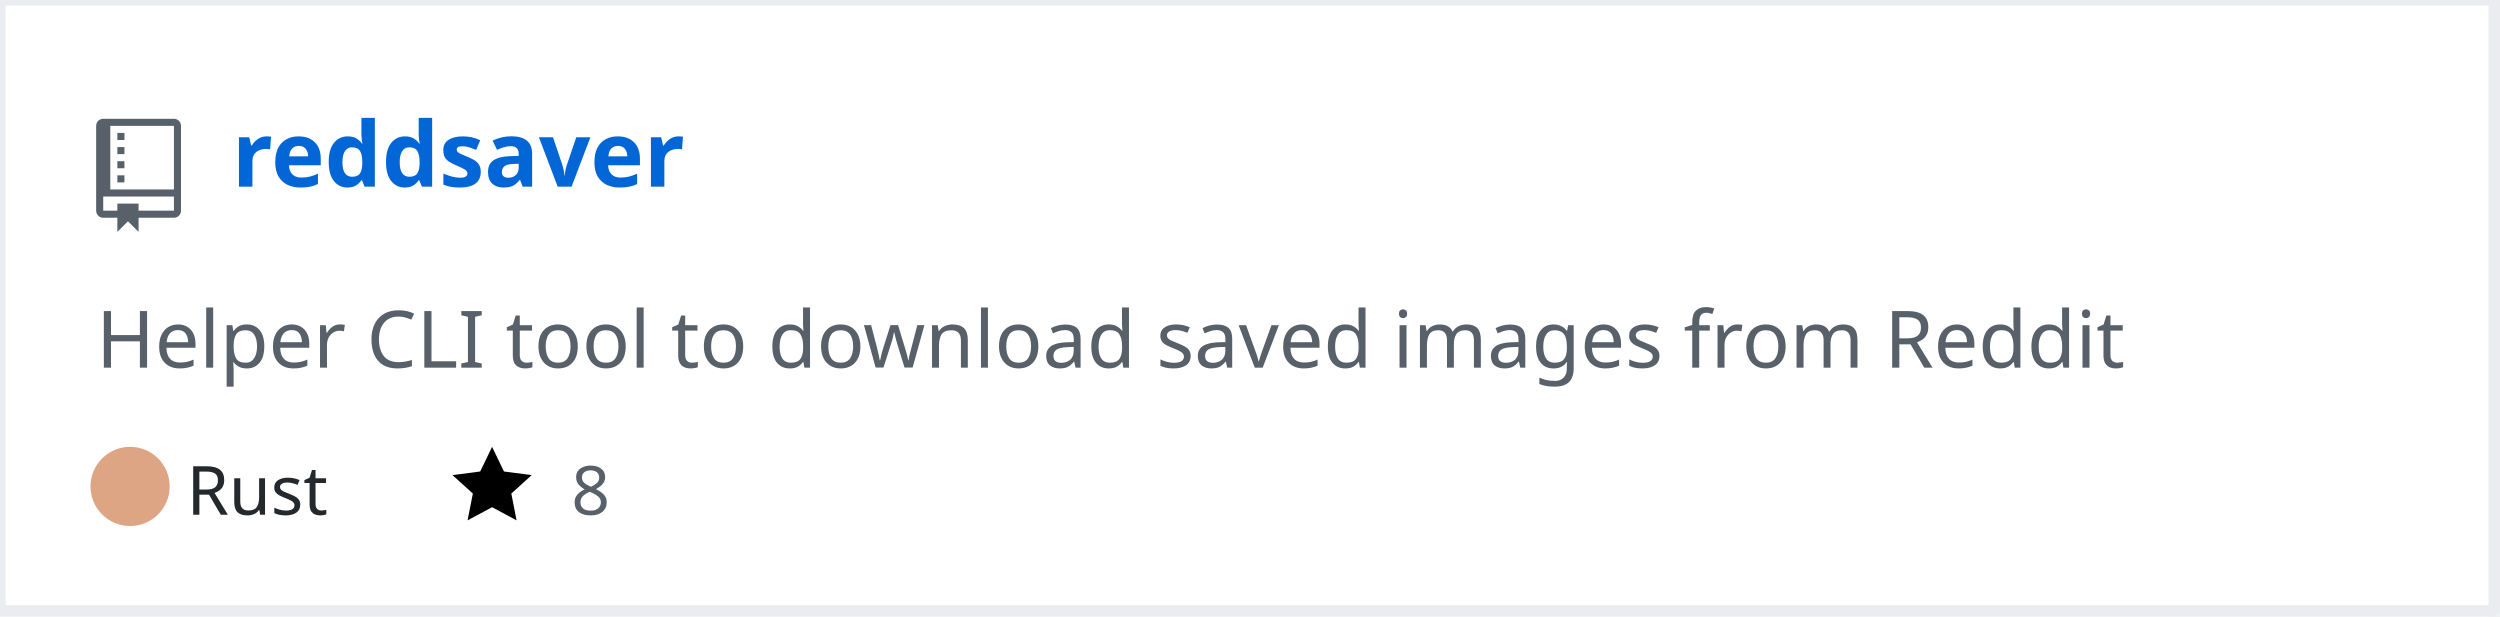
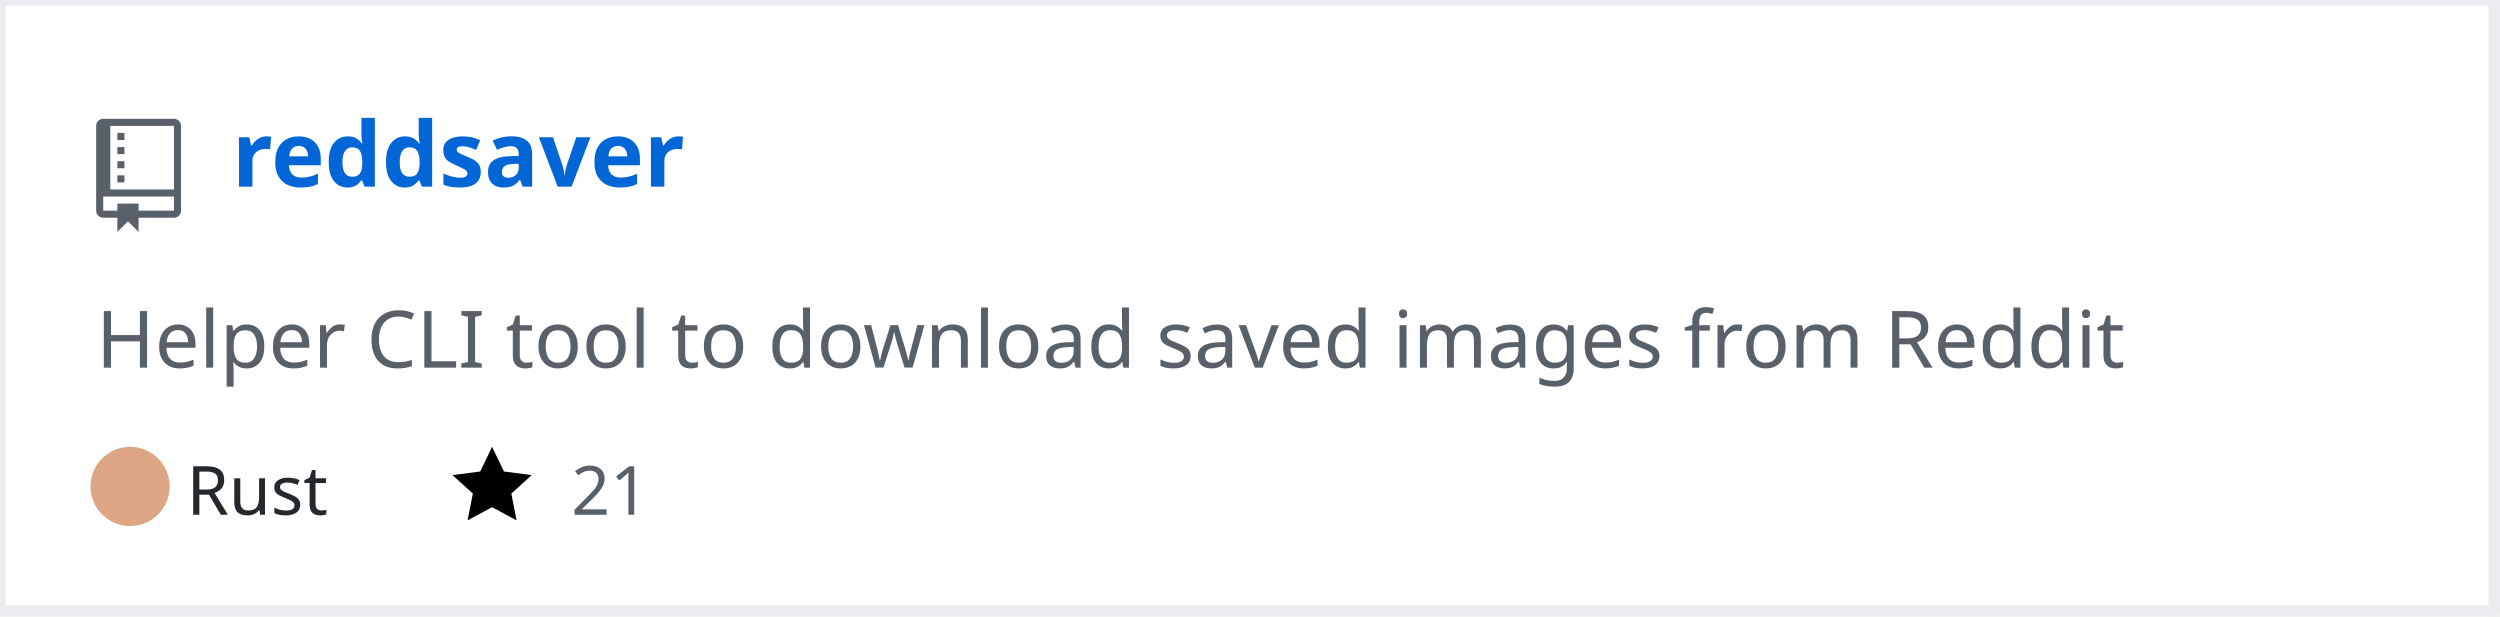
<svg xmlns="http://www.w3.org/2000/svg" width="442" height="109" version="1.2" baseProfile="tiny" data-reactroot="">
  <defs />
  <g fill="none" stroke="black" stroke-width="1" fill-rule="evenodd" stroke-linecap="square" stroke-linejoin="bevel">
    <g fill="#ffffff" fill-opacity="1" stroke="none" transform="matrix(1,0,0,1,0,0)">
      <rect x="0" y="0" width="440" height="109" />
    </g>
    <rect x="0" y="0" width="441" height="108" stroke="#eaecef" stroke-width="2" />
    <g fill="#586069" fill-opacity="1" stroke="none" transform="matrix(1.25,0,0,1.25,17,21)">
      <path vector-effect="none" fill-rule="evenodd" d="M4,9 L3,9 L3,8 L4,8 L4,9 M4,6 L3,6 L3,7 L4,7 L4,6 M4,4 L3,4 L3,5 L4,5 L4,4 M4,2 L3,2 L3,3 L4,3 L4,2 M12,1 L12,13 C12,13.55 11.55,14 11,14 L6,14 L6,16 L4.5,14.5 L3,16 L3,14 L1,14 C0.45,14 0,13.55 0,13 L0,1 C0,0.45 0.45,0 1,0 L11,0 C11.55,0 12,0.45 12,1 M11,11 L1,11 L1,13 L3,13 L3,12 L6,12 L6,13 L11,13 L11,11 M11,1 L2,1 L2,10 L11,10 L11,1" />
    </g>
    <g fill="#0366d6" fill-opacity="1" stroke="#0366d6" stroke-opacity="1" stroke-width="1" stroke-linecap="square" stroke-linejoin="bevel" transform="matrix(1,0,0,1,0,0)">
      <a target="" href="https://github.com/manojkarthick/reddsaver">
        <text fill="#0366d6" fill-opacity="1" stroke="none" xml:space="preserve" x="41" y="33" font-family="sans-serif" font-size="16" font-weight="630" font-style="normal">reddsaver</text>
      </a>
    </g>
    <g fill="#586069" fill-opacity="1" stroke="#586069" stroke-opacity="1" stroke-width="1" stroke-linecap="square" stroke-linejoin="bevel" transform="matrix(1,0,0,1,0,0)">
      <text fill="#586069" fill-opacity="1" stroke="none" xml:space="preserve" x="17" y="65" font-family="sans-serif" font-size="14" font-weight="400" font-style="normal">Helper CLI tool to download saved images from Reddit </text>
    </g>
    <g fill="#24292e" fill-opacity="1" stroke="#24292e" stroke-opacity="1" stroke-width="1" stroke-linecap="square" stroke-linejoin="bevel" transform="matrix(1,0,0,1,0,0)">
      <text fill="#24292e" fill-opacity="1" stroke="none" xml:space="preserve" x="33" y="91" font-family="sans-serif" font-size="12" font-weight="400" font-style="normal">Rust</text>
    </g>
    <g fill="#000000" fill-opacity="1" stroke="none" transform="matrix(1,0,0,1,80,78)">
      <a target="" href="https://github.com/manojkarthick/reddsaver/stargazers">
        <path vector-effect="none" fill-rule="evenodd" d="M14,6 L9.1,5.36 L7,1 L4.9,5.36 L0,6 L3.6,9.26 L2.67,14 L7,11.67 L11.33,14 L10.4,9.26 L14,6" />
      </a>
    </g>
    <g fill="#586069" fill-opacity="1" stroke="#586069" stroke-opacity="1" stroke-width="1" stroke-linecap="square" stroke-linejoin="bevel" transform="matrix(1,0,0,1,0,0)">
      <a target="" href="https://github.com/manojkarthick/reddsaver/stargazers">
-         <text fill="#586069" fill-opacity="1" stroke="none" xml:space="preserve" x="101" y="91" font-family="sans-serif" font-size="12" font-weight="400" font-style="normal">8</text>
+         <text fill="#586069" fill-opacity="1" stroke="none" xml:space="preserve" x="101" y="91" font-family="sans-serif" font-size="12" font-weight="400" font-style="normal">21</text>
      </a>
    </g>
    <g fill="#000000" fill-opacity="1" stroke="none" transform="matrix(1,0,0,1,143,78)" />
    <g fill="#586069" fill-opacity="1" stroke="#586069" stroke-opacity="1" stroke-width="1" stroke-linecap="square" stroke-linejoin="bevel" transform="matrix(1,0,0,1,0,0)" />
    <circle cx="23" cy="86" r="7" stroke="none" fill="#dea584" />
  </g>
</svg>
